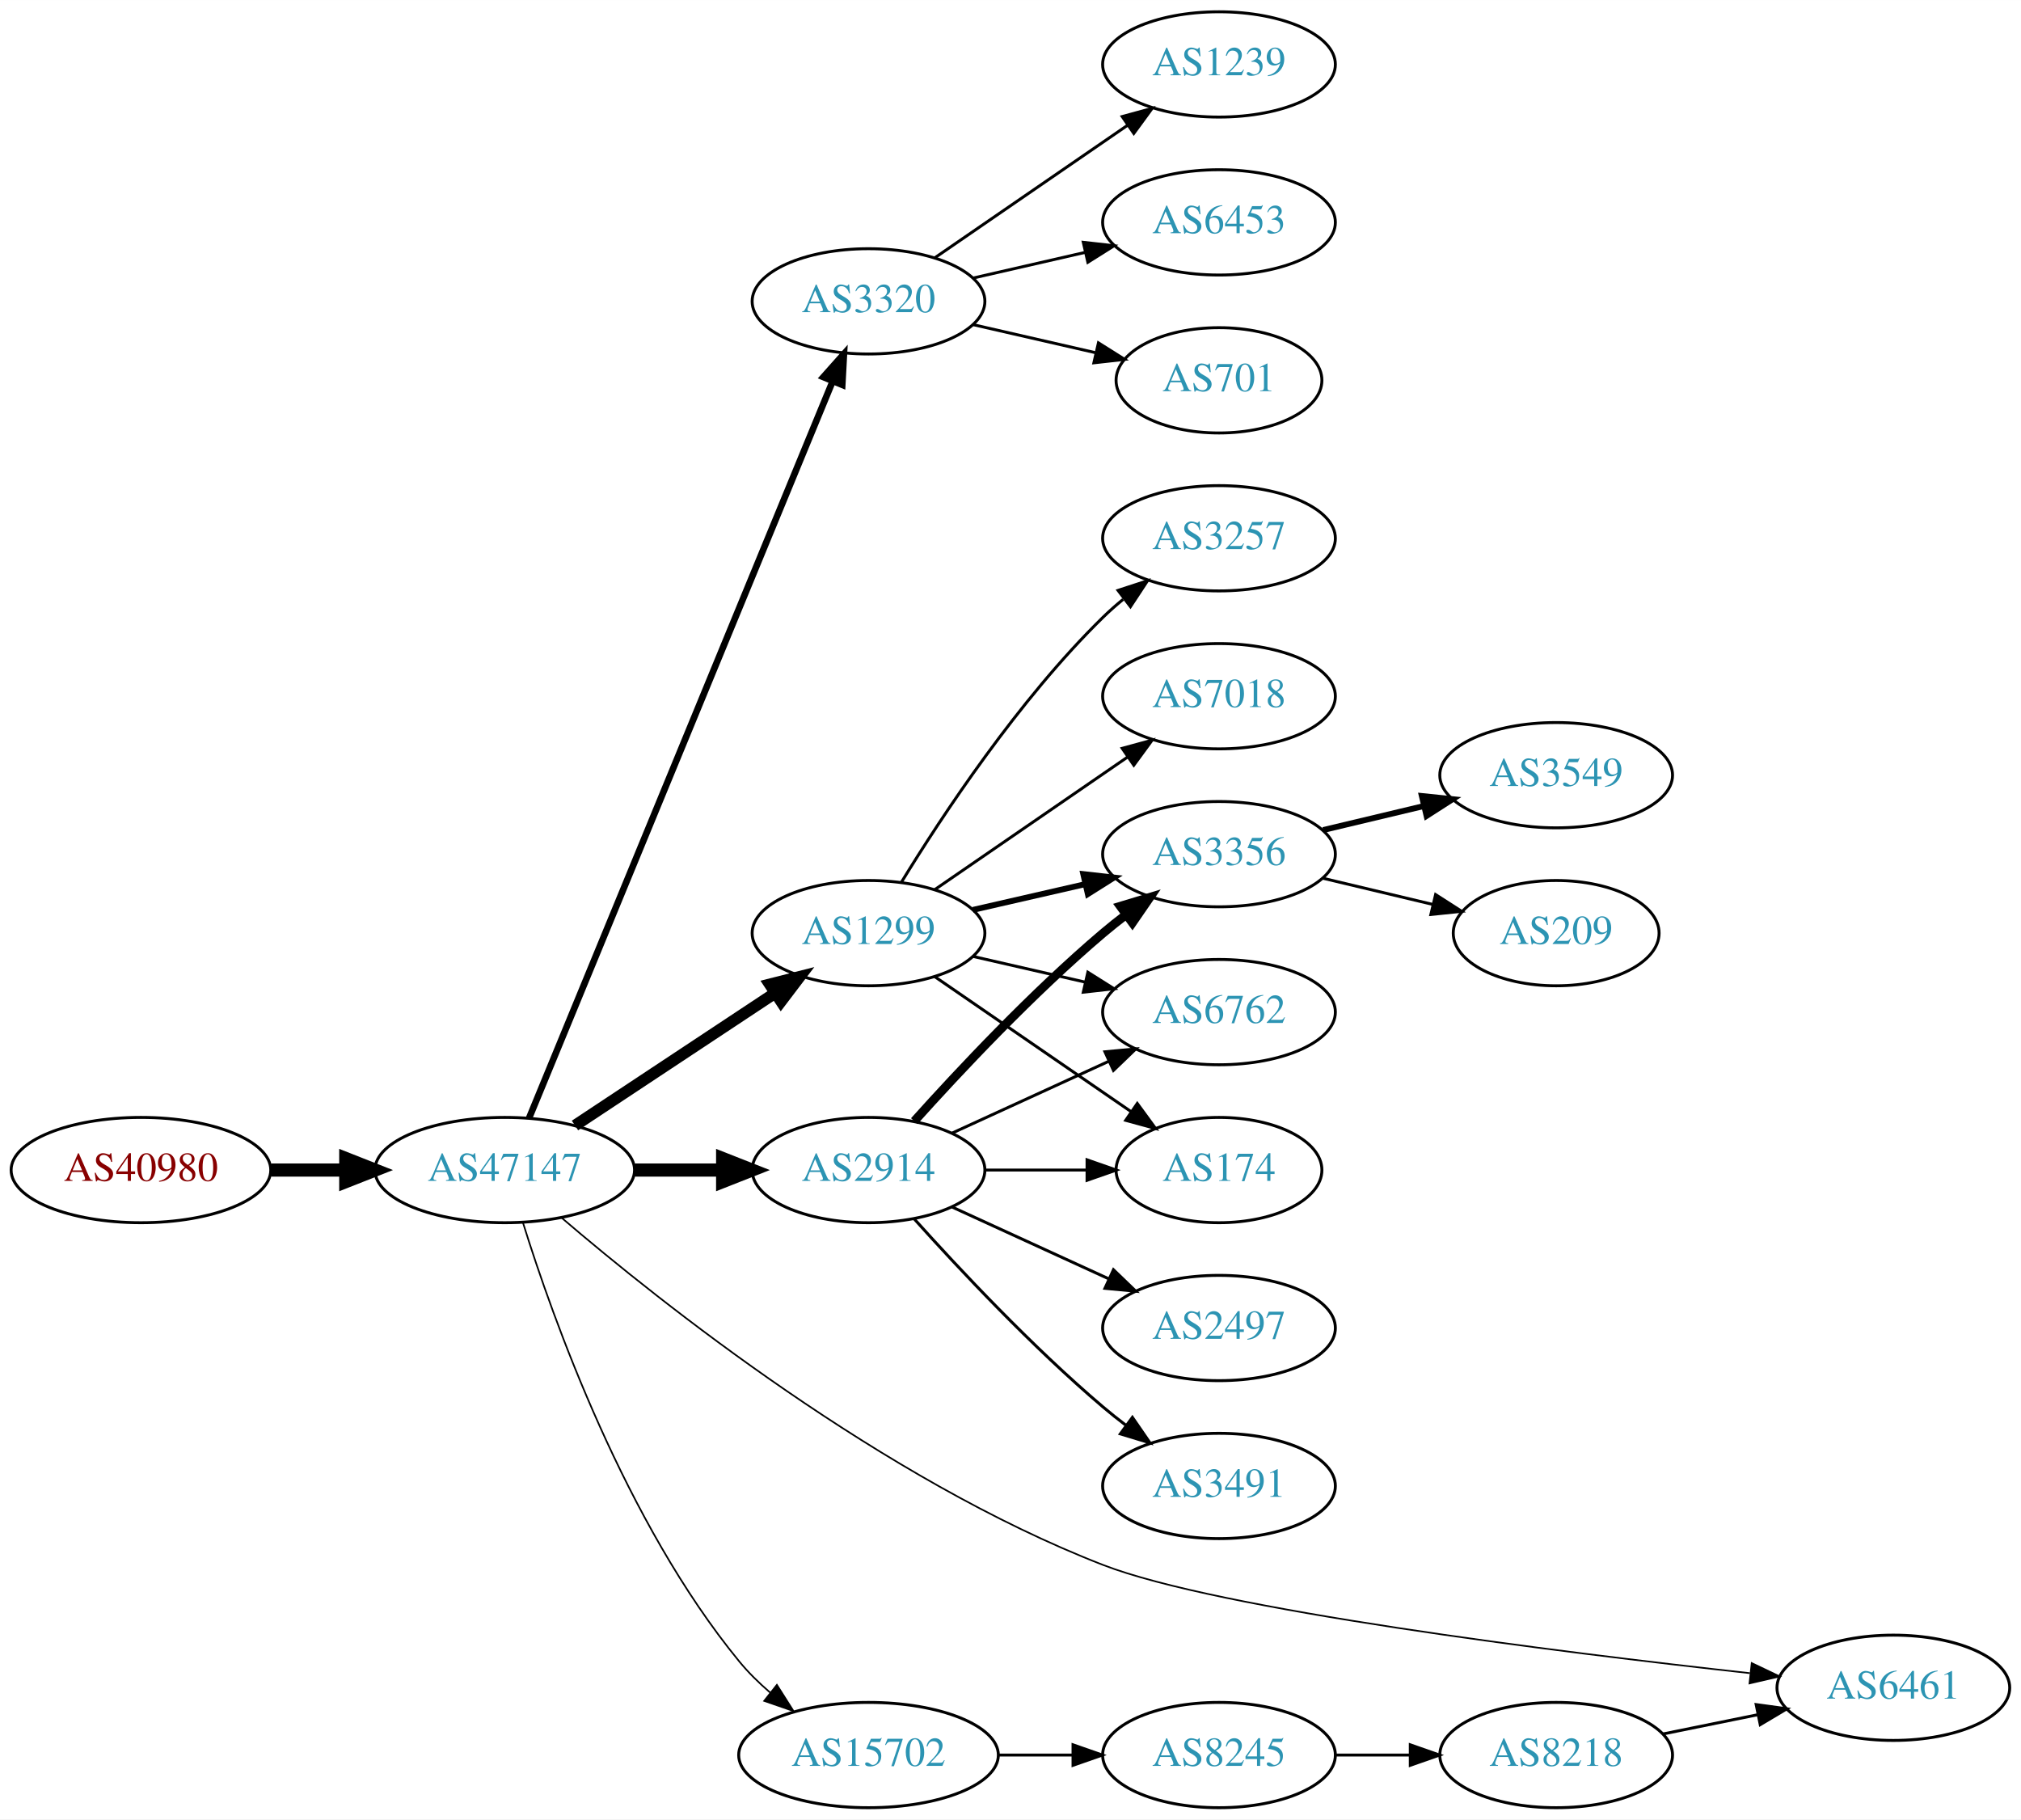
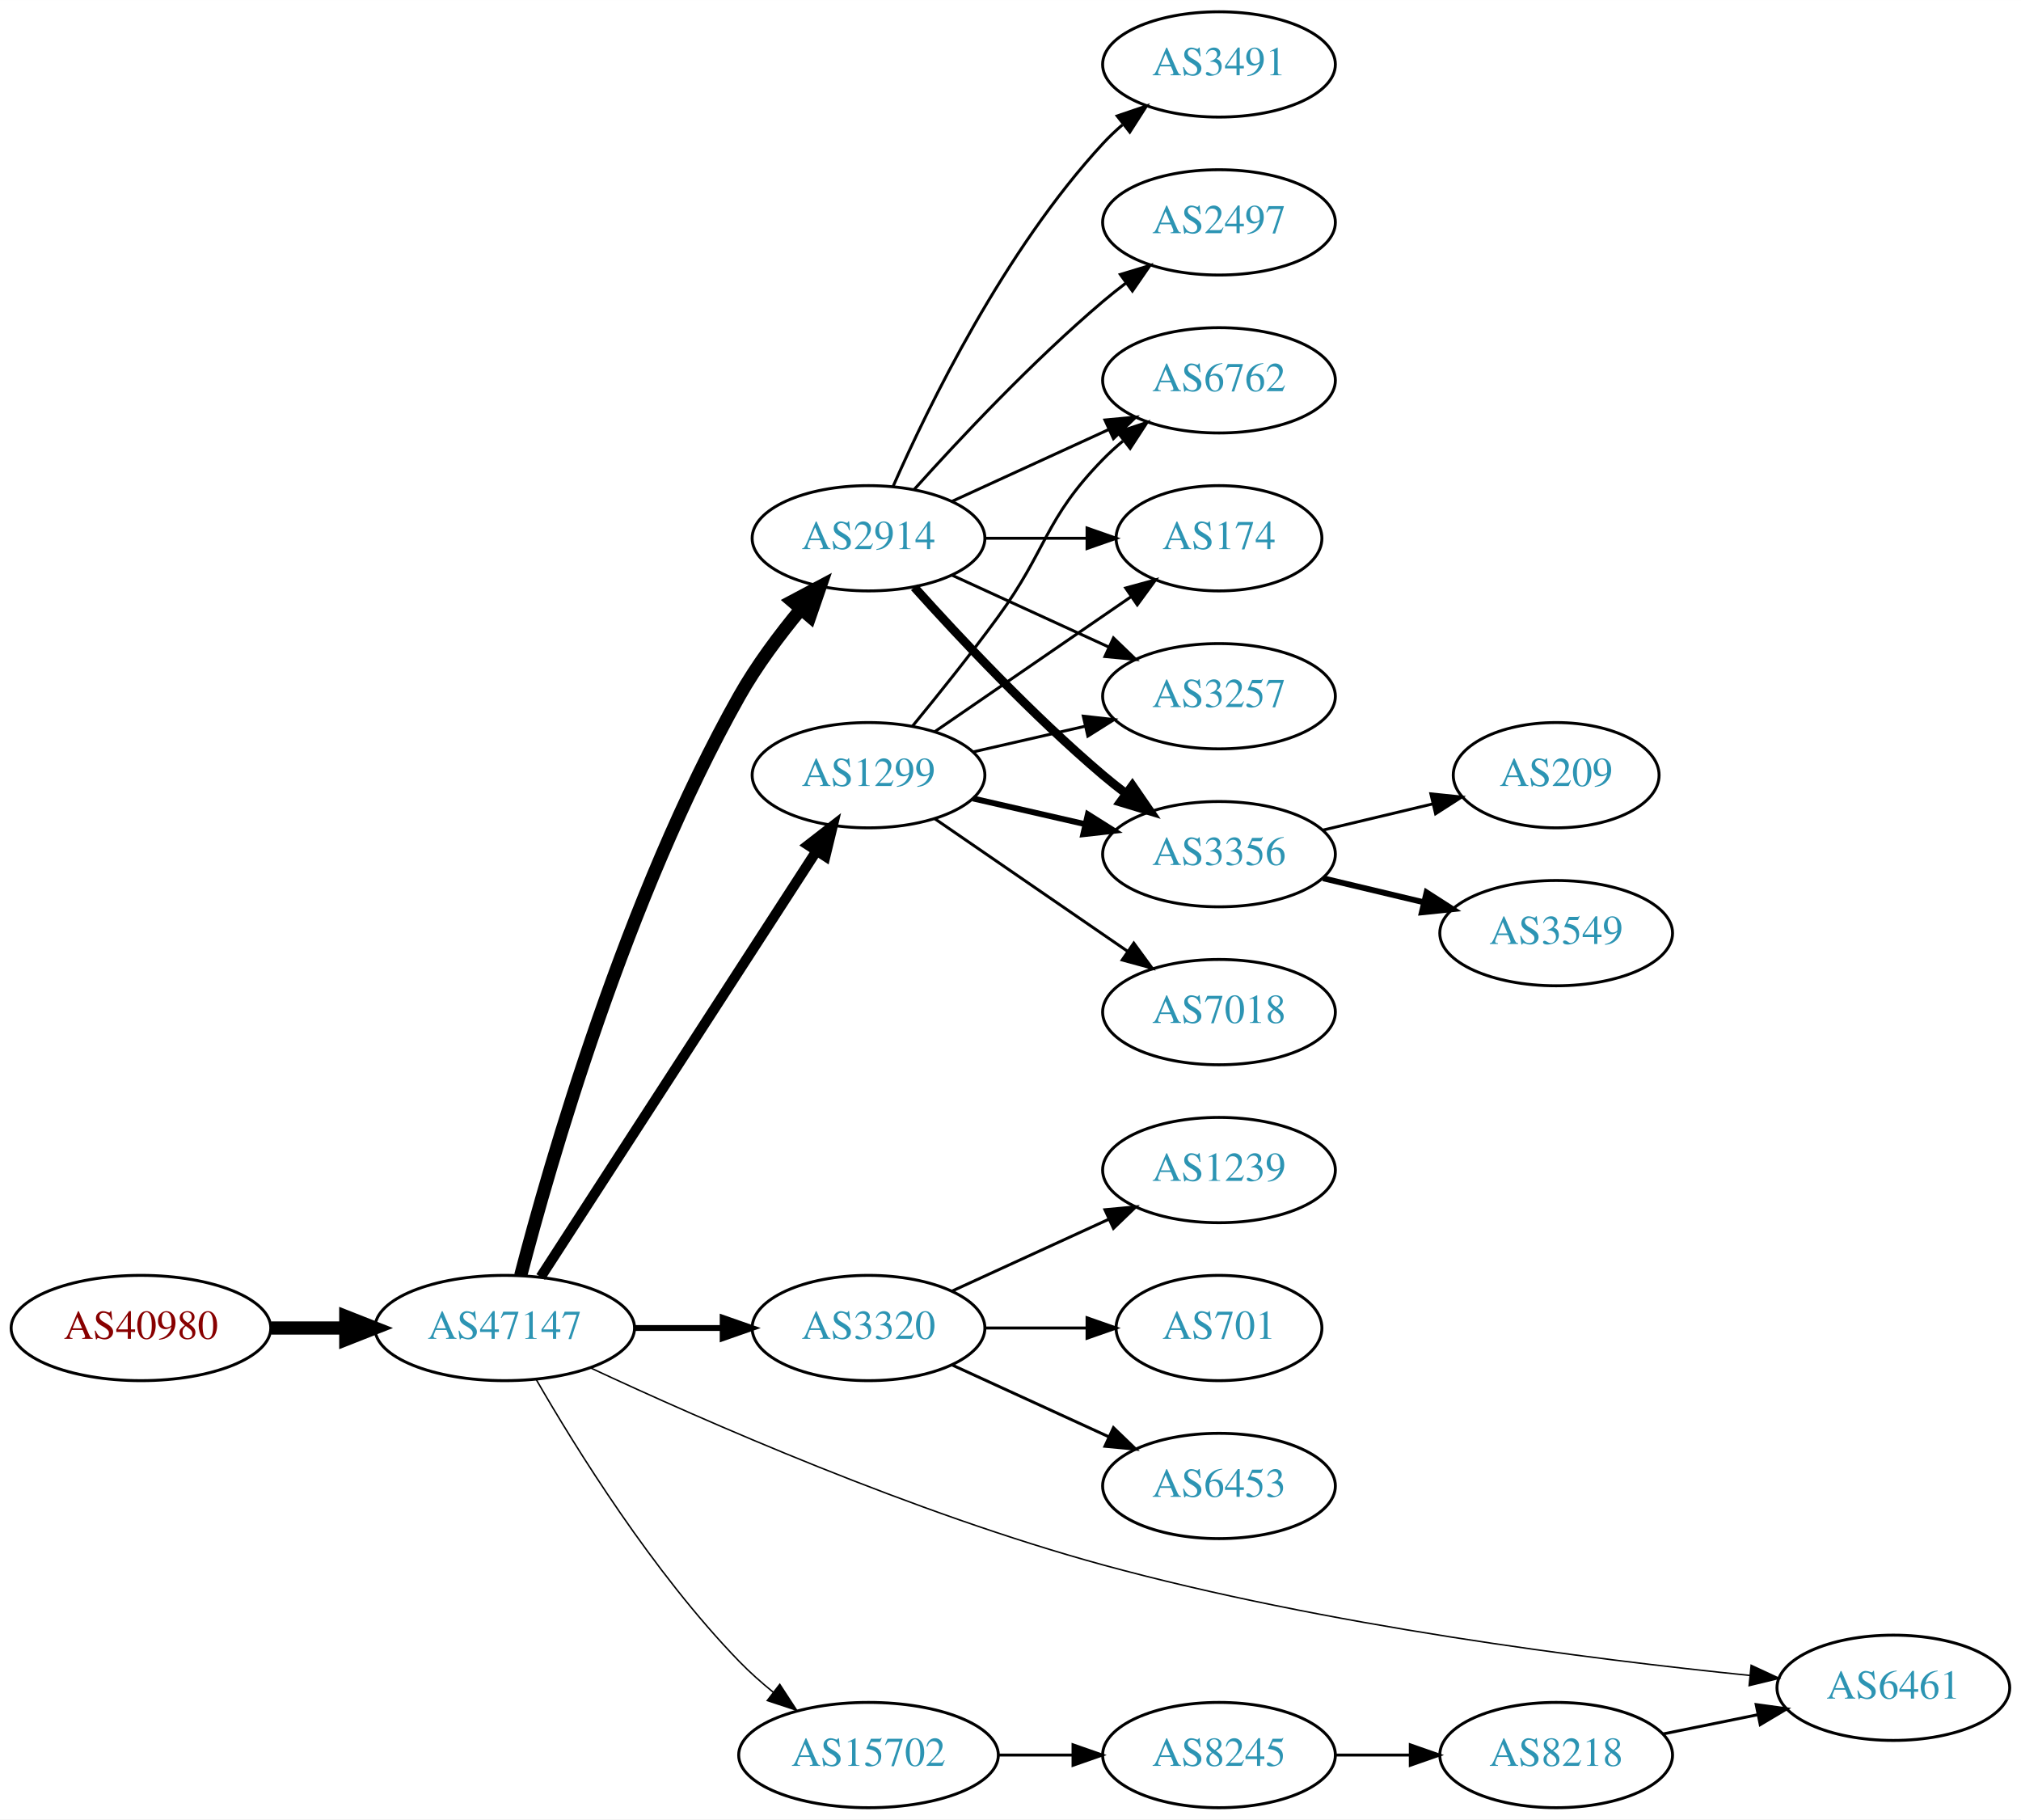
<svg xmlns="http://www.w3.org/2000/svg" xmlns:xlink="http://www.w3.org/1999/xlink" width="691pt" height="622pt" viewBox="0.00 0.00 691.06 622.00">
  <g id="graph0" class="graph" transform="scale(1 1) rotate(0) translate(4 618)">
    <polygon fill="white" stroke="none" points="-4,4 -4,-618 687.055,-618 687.055,4 -4,4" />
    <g id="node1" class="node">
      <g id="a_node1">
        <a xlink:href="/asn/40980" xlink:title="AS40980 ~ powered by ANX [AT]">
-           <ellipse fill="#ffffff" stroke="black" cx="44.196" cy="-218" rx="44.393" ry="18" />
-           <text text-anchor="middle" x="44.196" y="-214.3" font-family="Times,serif" font-size="14.00" fill="#880000">AS40980</text>
+           <ellipse fill="#ffffff" stroke="black" cx="44.196" cy="-164" rx="44.393" ry="18" />
+           <text text-anchor="middle" x="44.196" y="-160.3" font-family="Times,serif" font-size="14.00" fill="#880000">AS40980</text>
        </a>
      </g>
    </g>
    <g id="node2" class="node">
      <g id="a_node2">
        <a xlink:href="/asn/47147" xlink:title="AS47147 ~ ANEXIA Internetdienstleistungs GmbH [AT]">
-           <ellipse fill="#ffffff" stroke="black" cx="168.588" cy="-218" rx="44.393" ry="18" />
-           <text text-anchor="middle" x="168.588" y="-214.3" font-family="Times,serif" font-size="14.00" fill="#2c94b3">AS47147</text>
+           <ellipse fill="#ffffff" stroke="black" cx="168.588" cy="-164" rx="44.393" ry="18" />
+           <text text-anchor="middle" x="168.588" y="-160.3" font-family="Times,serif" font-size="14.00" fill="#2c94b3">AS47147</text>
        </a>
      </g>
    </g>
    <g id="edge1" class="edge">
-       <path fill="none" stroke="black" stroke-width="4.5" d="M88.692,-218C96.898,-218 105.569,-218 114.041,-218" />
-       <polygon fill="black" stroke="black" stroke-width="4.5" points="114.233,-221.938 124.233,-218 114.233,-214.063 114.233,-221.938" />
+       <path fill="none" stroke="black" stroke-width="4.5" d="M88.692,-164C96.898,-164 105.569,-164 114.041,-164" />
+       <polygon fill="black" stroke="black" stroke-width="4.5" points="114.233,-167.938 124.233,-164 114.233,-160.063 114.233,-167.938" />
    </g>
    <g id="node3" class="node">
      <g id="a_node3">
-         <a xlink:href="/asn/3320" xlink:title="AS3320 ~ DTAG [DE]">
-           <ellipse fill="#ffffff" stroke="black" cx="292.98" cy="-515" rx="39.794" ry="18" />
-           <text text-anchor="middle" x="292.98" y="-511.3" font-family="Times,serif" font-size="14.00" fill="#2c94b3">AS3320</text>
+         <a xlink:href="/asn/2914" xlink:title="AS2914 ~ NTT America, Inc. [US]">
+           <ellipse fill="#ffffff" stroke="black" cx="292.98" cy="-434" rx="39.794" ry="18" />
+           <text text-anchor="middle" x="292.98" y="-430.3" font-family="Times,serif" font-size="14.00" fill="#2c94b3">AS2914</text>
        </a>
      </g>
    </g>
    <g id="edge2" class="edge">
-       <path fill="none" stroke="black" stroke-width="2.25" d="M176.878,-235.689C197.407,-285.507 255.821,-427.254 280.621,-487.436" />
-       <polygon fill="black" stroke="black" stroke-width="2.25" points="277.528,-489.116 284.574,-497.028 284,-486.449 277.528,-489.116" />
+       <path fill="none" stroke="black" stroke-width="4.5" d="M174.039,-181.916C183.952,-220.029 210.064,-311.273 248.784,-380 254.65,-390.411 262.484,-400.889 269.869,-409.808" />
+       <polygon fill="black" stroke="black" stroke-width="4.5" points="266.965,-412.471 276.456,-417.515 272.952,-407.355 266.965,-412.471" />
    </g>
    <g id="node4" class="node">
      <g id="a_node4">
-         <a xlink:href="/asn/2914" xlink:title="AS2914 ~ NTT America, Inc. [US]">
-           <ellipse fill="#ffffff" stroke="black" cx="292.98" cy="-218" rx="39.794" ry="18" />
-           <text text-anchor="middle" x="292.98" y="-214.3" font-family="Times,serif" font-size="14.00" fill="#2c94b3">AS2914</text>
+         <a xlink:href="/asn/1299" xlink:title="AS1299 ~ Telia Carrier [EU]">
+           <ellipse fill="#ffffff" stroke="black" cx="292.98" cy="-353" rx="39.794" ry="18" />
+           <text text-anchor="middle" x="292.98" y="-349.3" font-family="Times,serif" font-size="14.00" fill="#2c94b3">AS1299</text>
        </a>
      </g>
    </g>
    <g id="edge3" class="edge">
-       <path fill="none" stroke="black" stroke-width="4.5" d="M213.084,-218C222.773,-218 233.11,-218 243.002,-218" />
-       <polygon fill="black" stroke="black" stroke-width="4.5" points="243.105,-221.938 253.105,-218 243.105,-214.063 243.105,-221.938" />
+       <path fill="none" stroke="black" stroke-width="3.5" d="M180.883,-181.442C202.469,-214.775 249.685,-287.686 275.056,-326.866" />
+       <polygon fill="black" stroke="black" stroke-width="3.5" points="272.339,-329.109 280.713,-335.6 278.215,-325.304 272.339,-329.109" />
    </g>
    <g id="node5" class="node">
      <g id="a_node5">
-         <a xlink:href="/asn/1299" xlink:title="AS1299 ~ Telia Carrier [EU]">
-           <ellipse fill="#ffffff" stroke="black" cx="292.98" cy="-299" rx="39.794" ry="18" />
-           <text text-anchor="middle" x="292.98" y="-295.3" font-family="Times,serif" font-size="14.00" fill="#2c94b3">AS1299</text>
+         <a xlink:href="/asn/3320" xlink:title="AS3320 ~ DTAG [DE]">
+           <ellipse fill="#ffffff" stroke="black" cx="292.98" cy="-164" rx="39.794" ry="18" />
+           <text text-anchor="middle" x="292.98" y="-160.3" font-family="Times,serif" font-size="14.00" fill="#2c94b3">AS3320</text>
        </a>
      </g>
    </g>
    <g id="edge4" class="edge">
-       <path fill="none" stroke="black" stroke-width="3.938" d="M192.609,-233.235C211.963,-246.044 239.798,-264.466 261.088,-278.555" />
-       <polygon fill="black" stroke="black" stroke-width="3.938" points="259.205,-281.506 269.476,-284.107 263.069,-275.669 259.205,-281.506" />
+       <path fill="none" stroke="black" stroke-width="2" d="M213.084,-164C222.773,-164 233.11,-164 243.002,-164" />
+       <polygon fill="black" stroke="black" stroke-width="2" points="243.105,-167.5 253.105,-164 243.105,-160.5 243.105,-167.5" />
    </g>
    <g id="node6" class="node">
      <g id="a_node6">
        <a xlink:href="/asn/6461" xlink:title="AS6461 ~ Zayo Bandwidth [US]">
          <ellipse fill="#ffffff" stroke="black" cx="643.409" cy="-41" rx="39.794" ry="18" />
          <text text-anchor="middle" x="643.409" y="-37.3" font-family="Times,serif" font-size="14.00" fill="#2c94b3">AS6461</text>
        </a>
      </g>
    </g>
    <g id="edge5" class="edge">
-       <path fill="none" stroke="black" stroke-width="0.562" d="M187.959,-201.749C221.898,-172.711 297.857,-112.226 373.176,-83 412.581,-67.71 528.15,-53.302 594.359,-45.994" />
-       <polygon fill="black" stroke="black" stroke-width="0.562" points="594.981,-49.447 604.542,-44.883 594.221,-42.489 594.981,-49.447" />
+       <path fill="none" stroke="black" stroke-width="0.5" d="M197.886,-150.383C236.585,-132.313 308.593,-100.645 373.176,-83 449.059,-62.268 539.955,-50.748 594.344,-45.221" />
+       <polygon fill="black" stroke="black" stroke-width="0.5" points="594.786,-48.694 604.392,-44.226 594.096,-41.728 594.786,-48.694" />
    </g>
    <g id="node7" class="node">
      <g id="a_node7">
        <a xlink:href="/asn/15702" xlink:title="AS15702 ~ Onstage Online GmbH [AT]">
          <ellipse fill="#ffffff" stroke="black" cx="292.98" cy="-18" rx="44.393" ry="18" />
          <text text-anchor="middle" x="292.98" y="-14.3" font-family="Times,serif" font-size="14.00" fill="#2c94b3">AS15702</text>
        </a>
      </g>
    </g>
    <g id="edge6" class="edge">
-       <path fill="none" stroke="black" stroke-width="0.562" d="M174.839,-199.962C184.998,-167.335 209.833,-97.498 248.784,-50 251.877,-46.229 255.506,-42.665 259.324,-39.379" />
-       <polygon fill="black" stroke="black" stroke-width="0.562" points="261.649,-42.003 267.316,-33.051 257.304,-36.515 261.649,-42.003" />
+       <path fill="none" stroke="black" stroke-width="0.5" d="M179.305,-146.479C192.895,-122.91 219.253,-80.444 248.784,-50 252.348,-46.326 256.368,-42.758 260.484,-39.418" />
+       <polygon fill="black" stroke="black" stroke-width="0.5" points="262.632,-42.181 268.424,-33.31 258.364,-36.633 262.632,-42.181" />
    </g>
    <g id="node8" class="node">
      <g id="a_node8">
-         <a xlink:href="/asn/1239" xlink:title="AS1239 ~ Sprint [US]">
+         <a xlink:href="/asn/3491" xlink:title="AS3491 ~ PCCW Global, Inc. [US]">
          <ellipse fill="#ffffff" stroke="black" cx="412.823" cy="-596" rx="39.794" ry="18" />
-           <text text-anchor="middle" x="412.823" y="-592.3" font-family="Times,serif" font-size="14.00" fill="#2c94b3">AS1239</text>
+           <text text-anchor="middle" x="412.823" y="-592.3" font-family="Times,serif" font-size="14.00" fill="#2c94b3">AS3491</text>
        </a>
      </g>
    </g>
    <g id="edge7" class="edge">
-       <path fill="none" stroke="black" d="M315.595,-529.857C334.083,-542.565 360.897,-560.995 381.526,-575.175" />
-       <polygon fill="black" stroke="black" points="379.723,-578.183 389.947,-580.963 383.688,-572.414 379.723,-578.183" />
+       <path fill="none" stroke="black" d="M301.396,-451.761C313.464,-479.183 339.436,-532.473 373.176,-569 375.207,-571.198 377.446,-573.319 379.792,-575.34" />
+       <polygon fill="black" stroke="black" points="378.004,-578.386 388.036,-581.794 382.319,-572.874 378.004,-578.386" />
    </g>
    <g id="node9" class="node">
      <g id="a_node9">
-         <a xlink:href="/asn/6453" xlink:title="AS6453 ~ TATA COMMUNICATIONS (AMERICA) INC [US]">
-           <ellipse fill="#ffffff" stroke="black" cx="412.823" cy="-542" rx="39.794" ry="18" />
-           <text text-anchor="middle" x="412.823" y="-538.3" font-family="Times,serif" font-size="14.00" fill="#2c94b3">AS6453</text>
+         <a xlink:href="/asn/3257" xlink:title="AS3257 ~ GTT [DE]">
+           <ellipse fill="#ffffff" stroke="black" cx="412.823" cy="-380" rx="39.794" ry="18" />
+           <text text-anchor="middle" x="412.823" y="-376.3" font-family="Times,serif" font-size="14.00" fill="#2c94b3">AS3257</text>
        </a>
      </g>
    </g>
    <g id="edge8" class="edge">
-       <path fill="none" stroke="black" d="M328.7,-522.955C340.7,-525.704 354.32,-528.825 367.013,-531.733" />
-       <polygon fill="black" stroke="black" points="366.415,-535.187 376.945,-534.009 367.979,-528.364 366.415,-535.187" />
+       <path fill="none" stroke="black" d="M321.609,-421.339C337.566,-414.027 357.837,-404.739 375.119,-396.819" />
+       <polygon fill="black" stroke="black" points="376.734,-399.929 384.367,-392.581 373.818,-393.565 376.734,-399.929" />
    </g>
    <g id="node10" class="node">
      <g id="a_node10">
-         <a xlink:href="/asn/701" xlink:title="AS701 ~ UUNET [US]">
-           <ellipse fill="#ffffff" stroke="black" cx="412.823" cy="-488" rx="35.194" ry="18" />
-           <text text-anchor="middle" x="412.823" y="-484.3" font-family="Times,serif" font-size="14.00" fill="#2c94b3">AS701</text>
-         </a>
-       </g>
-     </g>
-     <g id="edge9" class="edge">
-       <path fill="none" stroke="black" d="M328.7,-507.045C341.792,-504.045 356.814,-500.604 370.455,-497.478" />
-       <polygon fill="black" stroke="black" points="371.597,-500.807 380.562,-495.162 370.033,-493.984 371.597,-500.807" />
-     </g>
-     <g id="node11" class="node">
-       <g id="a_node11">
        <a xlink:href="/asn/3356" xlink:title="AS3356 ~ Level 3 Parent, LLC [US]">
          <ellipse fill="#ffffff" stroke="black" cx="412.823" cy="-326" rx="39.794" ry="18" />
          <text text-anchor="middle" x="412.823" y="-322.3" font-family="Times,serif" font-size="14.00" fill="#2c94b3">AS3356</text>
        </a>
      </g>
    </g>
+     <g id="edge9" class="edge">
+       <path fill="none" stroke="black" stroke-width="3" d="M308.626,-417.275C323.927,-400.235 349.025,-373.477 373.176,-353 375.674,-350.883 378.334,-348.768 381.045,-346.707" />
+       <polygon fill="black" stroke="black" stroke-width="3" points="383.212,-349.459 389.222,-340.734 379.082,-343.806 383.212,-349.459" />
+     </g>
+     <g id="node11" class="node">
+       <g id="a_node11">
+         <a xlink:href="/asn/6762" xlink:title="AS6762 ~ TELECOM ITALIA SPARKLE S.p.A. [IT]">
+           <ellipse fill="#ffffff" stroke="black" cx="412.823" cy="-488" rx="39.794" ry="18" />
+           <text text-anchor="middle" x="412.823" y="-484.3" font-family="Times,serif" font-size="14.00" fill="#2c94b3">AS6762</text>
+         </a>
+       </g>
+     </g>
    <g id="edge10" class="edge">
-       <path fill="none" stroke="black" stroke-width="3" d="M308.626,-234.725C323.927,-251.765 349.025,-278.523 373.176,-299 375.674,-301.117 378.334,-303.232 381.045,-305.293" />
-       <polygon fill="black" stroke="black" stroke-width="3" points="379.082,-308.194 389.222,-311.266 383.212,-302.541 379.082,-308.194" />
+       <path fill="none" stroke="black" d="M321.609,-446.661C337.566,-453.973 357.837,-463.261 375.119,-471.181" />
+       <polygon fill="black" stroke="black" points="373.818,-474.435 384.367,-475.419 376.734,-468.071 373.818,-474.435" />
    </g>
    <g id="node12" class="node">
      <g id="a_node12">
-         <a xlink:href="/asn/6762" xlink:title="AS6762 ~ TELECOM ITALIA SPARKLE S.p.A. [IT]">
-           <ellipse fill="#ffffff" stroke="black" cx="412.823" cy="-272" rx="39.794" ry="18" />
-           <text text-anchor="middle" x="412.823" y="-268.3" font-family="Times,serif" font-size="14.00" fill="#2c94b3">AS6762</text>
+         <a xlink:href="/asn/174" xlink:title="AS174 ~ Cogent Communications [US]">
+           <ellipse fill="#ffffff" stroke="black" cx="412.823" cy="-434" rx="35.194" ry="18" />
+           <text text-anchor="middle" x="412.823" y="-430.3" font-family="Times,serif" font-size="14.00" fill="#2c94b3">AS174</text>
        </a>
      </g>
    </g>
    <g id="edge11" class="edge">
-       <path fill="none" stroke="black" d="M321.609,-230.661C337.566,-237.973 357.837,-247.261 375.119,-255.181" />
-       <polygon fill="black" stroke="black" points="373.818,-258.435 384.367,-259.419 376.734,-252.071 373.818,-258.435" />
+       <path fill="none" stroke="black" d="M332.893,-434C343.98,-434 356.139,-434 367.522,-434" />
+       <polygon fill="black" stroke="black" points="367.703,-437.5 377.703,-434 367.703,-430.5 367.703,-437.5" />
    </g>
    <g id="node13" class="node">
      <g id="a_node13">
-         <a xlink:href="/asn/174" xlink:title="AS174 ~ Cogent Communications [US]">
-           <ellipse fill="#ffffff" stroke="black" cx="412.823" cy="-218" rx="35.194" ry="18" />
-           <text text-anchor="middle" x="412.823" y="-214.3" font-family="Times,serif" font-size="14.00" fill="#2c94b3">AS174</text>
+         <a xlink:href="/asn/2497" xlink:title="AS2497 ~ Internet Initiative Japan Inc. [JP]">
+           <ellipse fill="#ffffff" stroke="black" cx="412.823" cy="-542" rx="39.794" ry="18" />
+           <text text-anchor="middle" x="412.823" y="-538.3" font-family="Times,serif" font-size="14.00" fill="#2c94b3">AS2497</text>
        </a>
      </g>
    </g>
    <g id="edge12" class="edge">
-       <path fill="none" stroke="black" d="M332.893,-218C343.98,-218 356.139,-218 367.522,-218" />
-       <polygon fill="black" stroke="black" points="367.703,-221.5 377.703,-218 367.703,-214.5 367.703,-221.5" />
+       <path fill="none" stroke="black" d="M308.626,-450.725C323.927,-467.765 349.025,-494.523 373.176,-515 375.674,-517.117 378.334,-519.232 381.045,-521.293" />
+       <polygon fill="black" stroke="black" points="379.082,-524.194 389.222,-527.266 383.212,-518.541 379.082,-524.194" />
+     </g>
+     <g id="edge16" class="edge">
+       <path fill="none" stroke="black" d="M328.7,-360.955C340.7,-363.704 354.32,-366.825 367.013,-369.733" />
+       <polygon fill="black" stroke="black" points="366.415,-373.187 376.945,-372.009 367.979,-366.364 366.415,-373.187" />
+     </g>
+     <g id="edge13" class="edge">
+       <path fill="none" stroke="black" stroke-width="2" d="M328.7,-345.045C340.7,-342.296 354.32,-339.175 367.013,-336.267" />
+       <polygon fill="black" stroke="black" stroke-width="2" points="367.979,-339.636 376.945,-333.991 366.415,-332.813 367.979,-339.636" />
+     </g>
+     <g id="edge17" class="edge">
+       <path fill="none" stroke="black" d="M307.983,-369.731C316.631,-380.25 327.823,-394.208 337.176,-407 354.201,-430.284 353.004,-440.383 373.176,-461 375.269,-463.139 377.553,-465.218 379.929,-467.21" />
+       <polygon fill="black" stroke="black" points="378.173,-470.275 388.229,-473.611 382.448,-464.732 378.173,-470.275" />
+     </g>
+     <g id="edge15" class="edge">
+       <path fill="none" stroke="black" d="M315.595,-367.857C334.432,-380.805 361.912,-399.693 382.687,-413.973" />
+       <polygon fill="black" stroke="black" points="380.913,-417.001 391.136,-419.781 384.878,-411.232 380.913,-417.001" />
    </g>
    <g id="node14" class="node">
      <g id="a_node14">
-         <a xlink:href="/asn/2497" xlink:title="AS2497 ~ Internet Initiative Japan Inc. [JP]">
-           <ellipse fill="#ffffff" stroke="black" cx="412.823" cy="-164" rx="39.794" ry="18" />
-           <text text-anchor="middle" x="412.823" y="-160.3" font-family="Times,serif" font-size="14.00" fill="#2c94b3">AS2497</text>
-         </a>
-       </g>
-     </g>
-     <g id="edge13" class="edge">
-       <path fill="none" stroke="black" d="M321.609,-205.339C337.566,-198.027 357.837,-188.739 375.119,-180.819" />
-       <polygon fill="black" stroke="black" points="376.734,-183.929 384.367,-176.581 373.818,-177.565 376.734,-183.929" />
+         <a xlink:href="/asn/7018" xlink:title="AS7018 ~ AT&amp;T Services, Inc. [US]">
+           <ellipse fill="#ffffff" stroke="black" cx="412.823" cy="-272" rx="39.794" ry="18" />
+           <text text-anchor="middle" x="412.823" y="-268.3" font-family="Times,serif" font-size="14.00" fill="#2c94b3">AS7018</text>
+         </a>
+       </g>
+     </g>
+     <g id="edge14" class="edge">
+       <path fill="none" stroke="black" d="M315.595,-338.143C334.083,-325.435 360.897,-307.005 381.526,-292.825" />
+       <polygon fill="black" stroke="black" points="383.688,-295.586 389.947,-287.037 379.723,-289.817 383.688,-295.586" />
    </g>
    <g id="node15" class="node">
      <g id="a_node15">
-         <a xlink:href="/asn/3491" xlink:title="AS3491 ~ PCCW Global, Inc. [US]">
+         <a xlink:href="/asn/1239" xlink:title="AS1239 ~ Sprint [US]">
+           <ellipse fill="#ffffff" stroke="black" cx="412.823" cy="-218" rx="39.794" ry="18" />
+           <text text-anchor="middle" x="412.823" y="-214.3" font-family="Times,serif" font-size="14.00" fill="#2c94b3">AS1239</text>
+         </a>
+       </g>
+     </g>
+     <g id="edge18" class="edge">
+       <path fill="none" stroke="black" d="M321.609,-176.661C337.566,-183.973 357.837,-193.261 375.119,-201.181" />
+       <polygon fill="black" stroke="black" points="373.818,-204.435 384.367,-205.419 376.734,-198.071 373.818,-204.435" />
+     </g>
+     <g id="node16" class="node">
+       <g id="a_node16">
+         <a xlink:href="/asn/701" xlink:title="AS701 ~ UUNET [US]">
+           <ellipse fill="#ffffff" stroke="black" cx="412.823" cy="-164" rx="35.194" ry="18" />
+           <text text-anchor="middle" x="412.823" y="-160.3" font-family="Times,serif" font-size="14.00" fill="#2c94b3">AS701</text>
+         </a>
+       </g>
+     </g>
+     <g id="edge19" class="edge">
+       <path fill="none" stroke="black" d="M332.893,-164C343.98,-164 356.139,-164 367.522,-164" />
+       <polygon fill="black" stroke="black" points="367.703,-167.5 377.703,-164 367.703,-160.5 367.703,-167.5" />
+     </g>
+     <g id="node17" class="node">
+       <g id="a_node17">
+         <a xlink:href="/asn/6453" xlink:title="AS6453 ~ TATA COMMUNICATIONS (AMERICA) INC [US]">
          <ellipse fill="#ffffff" stroke="black" cx="412.823" cy="-110" rx="39.794" ry="18" />
-           <text text-anchor="middle" x="412.823" y="-106.3" font-family="Times,serif" font-size="14.00" fill="#2c94b3">AS3491</text>
-         </a>
-       </g>
-     </g>
-     <g id="edge14" class="edge">
-       <path fill="none" stroke="black" d="M308.626,-201.275C323.927,-184.235 349.025,-157.477 373.176,-137 375.674,-134.883 378.334,-132.768 381.045,-130.707" />
-       <polygon fill="black" stroke="black" points="383.212,-133.459 389.222,-124.734 379.082,-127.806 383.212,-133.459" />
+           <text text-anchor="middle" x="412.823" y="-106.3" font-family="Times,serif" font-size="14.00" fill="#2c94b3">AS6453</text>
+         </a>
+       </g>
    </g>
    <g id="edge20" class="edge">
-       <path fill="none" stroke="black" stroke-width="2" d="M328.7,-306.955C340.7,-309.704 354.32,-312.825 367.013,-315.733" />
-       <polygon fill="black" stroke="black" stroke-width="2" points="366.415,-319.187 376.945,-318.009 367.979,-312.364 366.415,-319.187" />
-     </g>
-     <g id="edge18" class="edge">
-       <path fill="none" stroke="black" d="M328.7,-291.045C340.7,-288.296 354.32,-285.175 367.013,-282.267" />
-       <polygon fill="black" stroke="black" points="367.979,-285.636 376.945,-279.991 366.415,-278.813 367.979,-285.636" />
-     </g>
-     <g id="edge21" class="edge">
-       <path fill="none" stroke="black" d="M315.595,-284.143C334.432,-271.195 361.912,-252.307 382.687,-238.027" />
-       <polygon fill="black" stroke="black" points="384.878,-240.768 391.136,-232.219 380.913,-234.999 384.878,-240.768" />
-     </g>
-     <g id="node18" class="node">
-       <g id="a_node18">
-         <a xlink:href="/asn/3257" xlink:title="AS3257 ~ GTT [DE]">
-           <ellipse fill="#ffffff" stroke="black" cx="412.823" cy="-434" rx="39.794" ry="18" />
-           <text text-anchor="middle" x="412.823" y="-430.3" font-family="Times,serif" font-size="14.00" fill="#2c94b3">AS3257</text>
-         </a>
-       </g>
-     </g>
-     <g id="edge17" class="edge">
-       <path fill="none" stroke="black" d="M304.246,-316.44C318.055,-338.991 344.243,-378.722 373.176,-407 375.317,-409.092 377.634,-411.137 380.034,-413.106" />
-       <polygon fill="black" stroke="black" points="378.301,-416.185 388.375,-419.464 382.544,-410.618 378.301,-416.185" />
-     </g>
-     <g id="node19" class="node">
-       <g id="a_node19">
-         <a xlink:href="/asn/7018" xlink:title="AS7018 ~ AT&amp;T Services, Inc. [US]">
-           <ellipse fill="#ffffff" stroke="black" cx="412.823" cy="-380" rx="39.794" ry="18" />
-           <text text-anchor="middle" x="412.823" y="-376.3" font-family="Times,serif" font-size="14.00" fill="#2c94b3">AS7018</text>
-         </a>
-       </g>
-     </g>
-     <g id="edge19" class="edge">
-       <path fill="none" stroke="black" d="M315.595,-313.857C334.083,-326.565 360.897,-344.995 381.526,-359.175" />
-       <polygon fill="black" stroke="black" points="379.723,-362.183 389.947,-364.963 383.688,-356.414 379.723,-362.183" />
+       <path fill="none" stroke="black" d="M321.609,-151.339C337.566,-144.027 357.837,-134.739 375.119,-126.819" />
+       <polygon fill="black" stroke="black" points="376.734,-129.929 384.367,-122.581 373.818,-123.565 376.734,-129.929" />
    </g>
    <g id="node20" class="node">
      <g id="a_node20">
        <a xlink:href="/asn/8245" xlink:title="AS8245 ~ Video-Broadcast GmbH [AT]">
          <ellipse fill="#ffffff" stroke="black" cx="412.823" cy="-18" rx="39.794" ry="18" />
          <text text-anchor="middle" x="412.823" y="-14.3" font-family="Times,serif" font-size="14.00" fill="#2c94b3">AS8245</text>
        </a>
      </g>
    </g>
-     <g id="edge22" class="edge">
+     <g id="edge23" class="edge">
      <path fill="none" stroke="black" d="M337.191,-18C345.504,-18 354.267,-18 362.749,-18" />
      <polygon fill="black" stroke="black" points="362.908,-21.5 372.908,-18 362.908,-14.5 362.908,-21.5" />
    </g>
-     <g id="node16" class="node">
-       <g id="a_node16">
+     <g id="node18" class="node">
+       <g id="a_node18">
+         <a xlink:href="/asn/209" xlink:title="AS209 ~ CenturyLink Communications, LLC [US]">
+           <ellipse fill="#ffffff" stroke="black" cx="528.116" cy="-353" rx="35.194" ry="18" />
+           <text text-anchor="middle" x="528.116" y="-349.3" font-family="Times,serif" font-size="14.00" fill="#2c94b3">AS209</text>
+         </a>
+       </g>
+     </g>
+     <g id="edge21" class="edge">
+       <path fill="none" stroke="black" d="M448.43,-334.248C460.225,-337.058 473.529,-340.229 485.797,-343.153" />
+       <polygon fill="black" stroke="black" points="485.263,-346.624 495.802,-345.537 486.886,-339.814 485.263,-346.624" />
+     </g>
+     <g id="node19" class="node">
+       <g id="a_node19">
        <a xlink:href="/asn/3549" xlink:title="AS3549 ~ Level 3 Parent, LLC [US]">
-           <ellipse fill="#ffffff" stroke="black" cx="528.116" cy="-353" rx="39.794" ry="18" />
-           <text text-anchor="middle" x="528.116" y="-349.3" font-family="Times,serif" font-size="14.00" fill="#2c94b3">AS3549</text>
-         </a>
-       </g>
-     </g>
-     <g id="edge15" class="edge">
-       <path fill="none" stroke="black" stroke-width="2" d="M448.43,-334.248C459.301,-336.838 471.456,-339.735 482.898,-342.462" />
-       <polygon fill="black" stroke="black" stroke-width="2" points="482.182,-345.889 492.721,-344.803 483.804,-339.08 482.182,-345.889" />
-     </g>
-     <g id="node17" class="node">
-       <g id="a_node17">
-         <a xlink:href="/asn/209" xlink:title="AS209 ~ CenturyLink Communications, LLC [US]">
-           <ellipse fill="#ffffff" stroke="black" cx="528.116" cy="-299" rx="35.194" ry="18" />
-           <text text-anchor="middle" x="528.116" y="-295.3" font-family="Times,serif" font-size="14.00" fill="#2c94b3">AS209</text>
-         </a>
-       </g>
-     </g>
-     <g id="edge16" class="edge">
-       <path fill="none" stroke="black" d="M448.43,-317.752C460.225,-314.942 473.529,-311.771 485.797,-308.847" />
-       <polygon fill="black" stroke="black" points="486.886,-312.186 495.802,-306.463 485.263,-305.376 486.886,-312.186" />
+           <ellipse fill="#ffffff" stroke="black" cx="528.116" cy="-299" rx="39.794" ry="18" />
+           <text text-anchor="middle" x="528.116" y="-295.3" font-family="Times,serif" font-size="14.00" fill="#2c94b3">AS3549</text>
+         </a>
+       </g>
+     </g>
+     <g id="edge22" class="edge">
+       <path fill="none" stroke="black" stroke-width="2" d="M448.43,-317.752C459.301,-315.162 471.456,-312.265 482.898,-309.538" />
+       <polygon fill="black" stroke="black" stroke-width="2" points="483.804,-312.92 492.721,-307.197 482.182,-306.111 483.804,-312.92" />
    </g>
    <g id="node21" class="node">
      <g id="a_node21">
        <a xlink:href="/asn/8218" xlink:title="AS8218 ~ legacy Neotelecoms [FR]">
          <ellipse fill="#ffffff" stroke="black" cx="528.116" cy="-18" rx="39.794" ry="18" />
          <text text-anchor="middle" x="528.116" y="-14.3" font-family="Times,serif" font-size="14.00" fill="#2c94b3">AS8218</text>
        </a>
      </g>
    </g>
-     <g id="edge23" class="edge">
+     <g id="edge24" class="edge">
      <path fill="none" stroke="black" d="M452.495,-18C460.698,-18 469.462,-18 477.994,-18" />
      <polygon fill="black" stroke="black" points="478.233,-21.5 488.233,-18 478.233,-14.5 478.233,-21.5" />
    </g>
-     <g id="edge24" class="edge">
+     <g id="edge25" class="edge">
      <path fill="none" stroke="black" d="M564.652,-25.214C574.88,-27.291 586.181,-29.585 596.924,-31.766" />
      <polygon fill="black" stroke="black" points="596.503,-35.252 606.999,-33.811 597.895,-28.392 596.503,-35.252" />
    </g>
  </g>
</svg>
